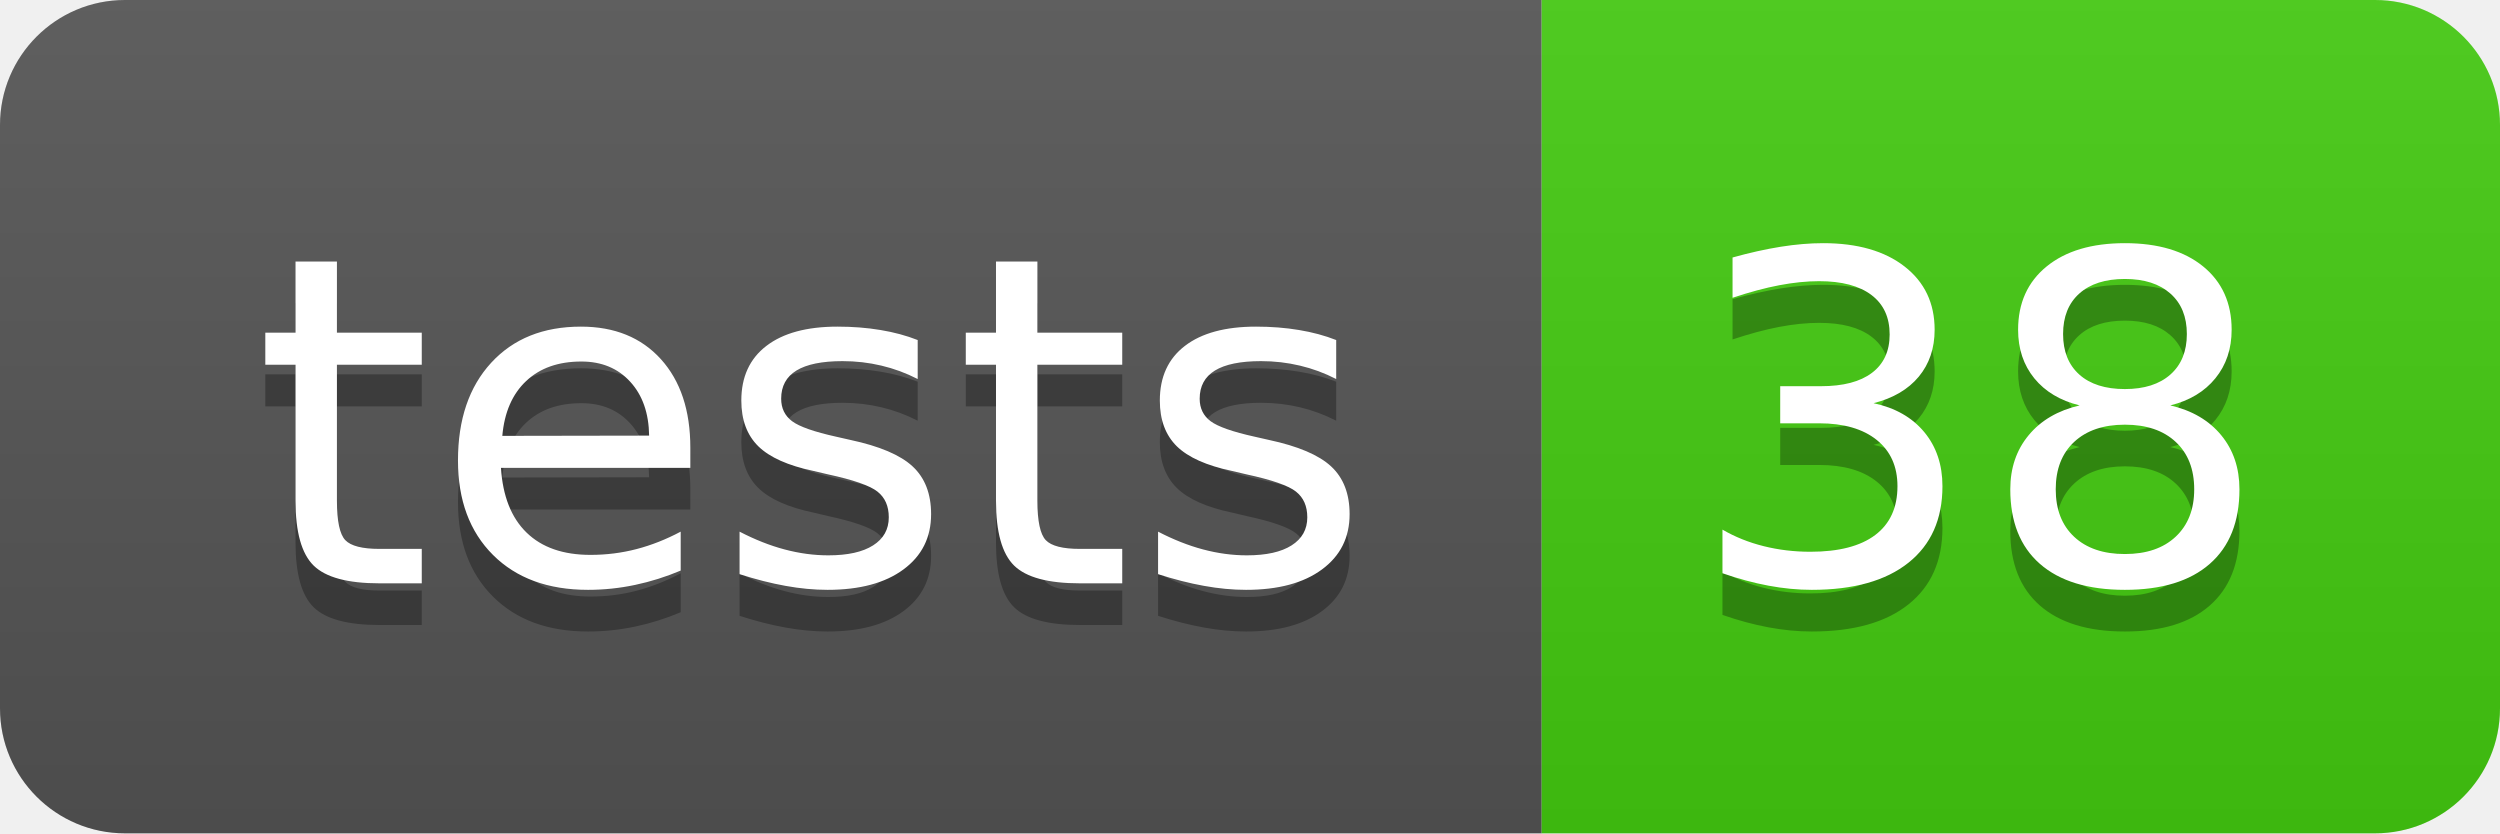
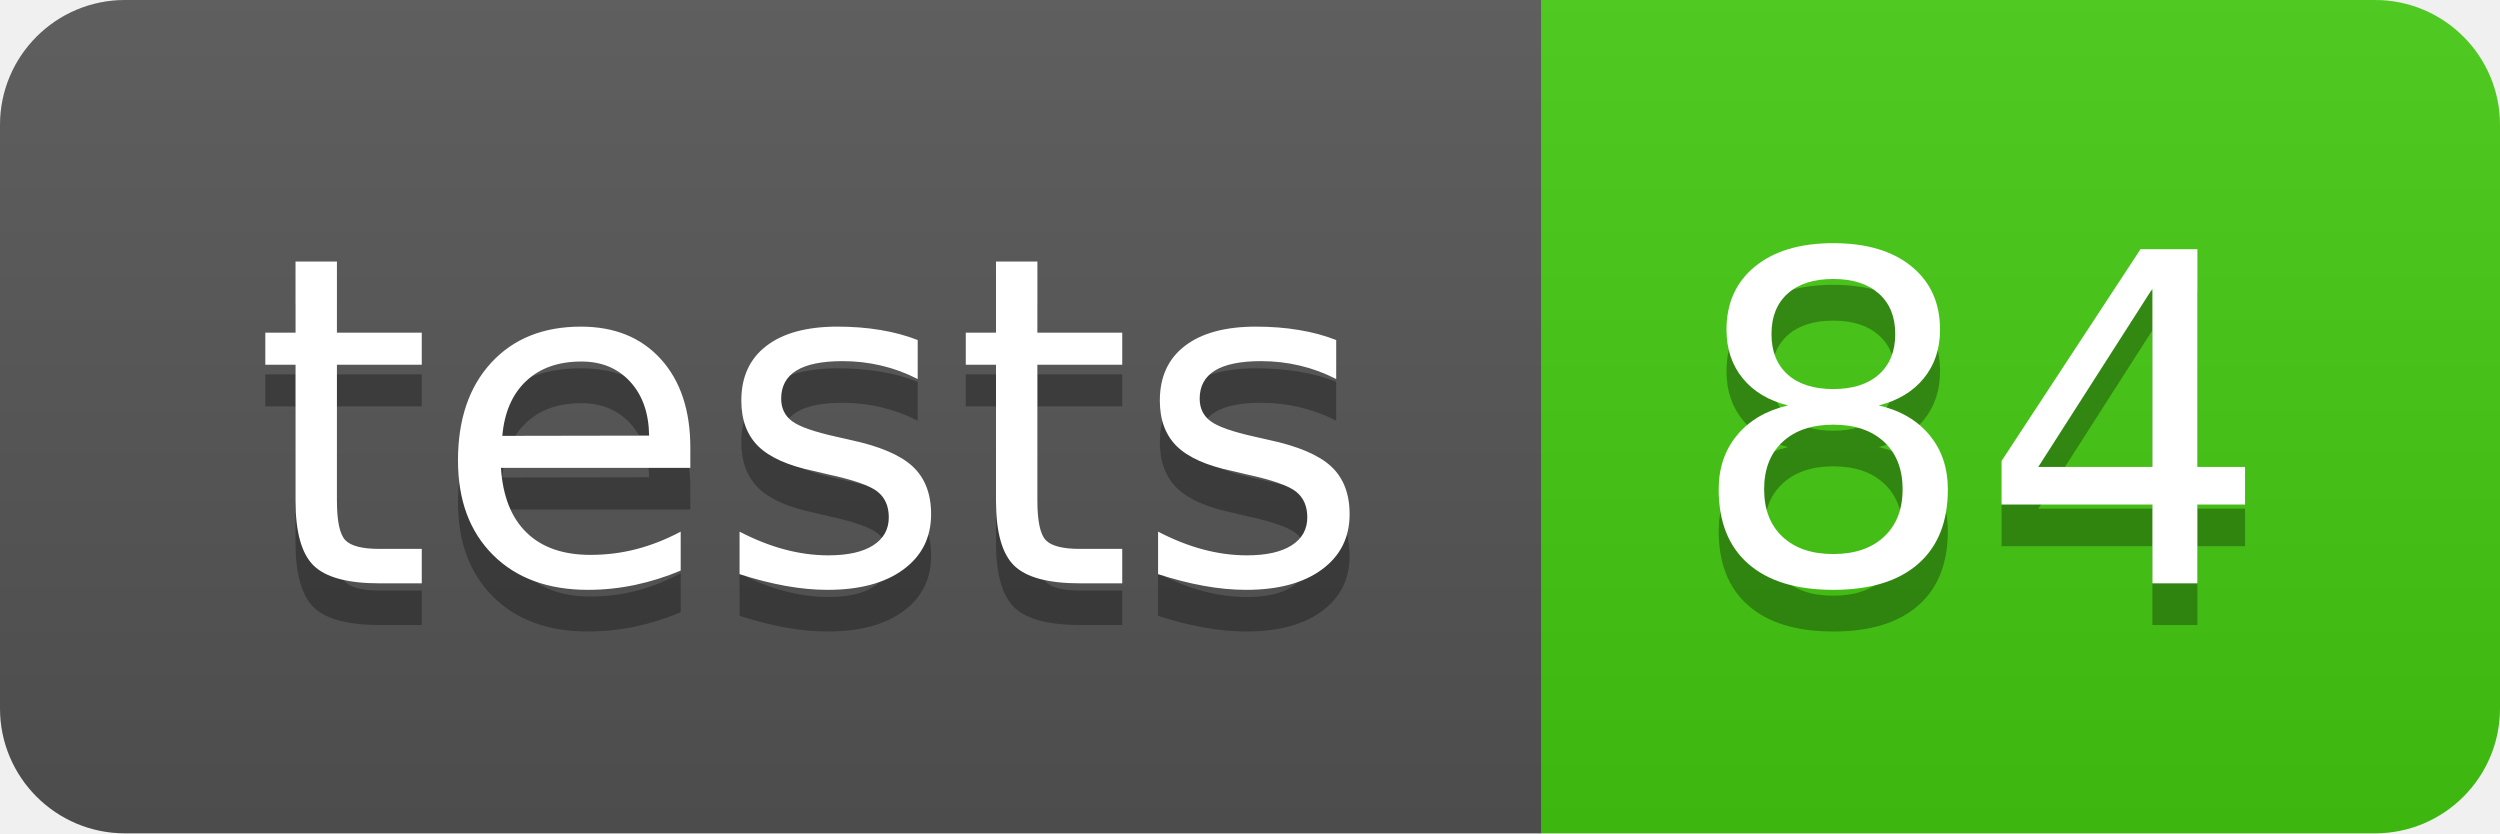
- <svg xmlns="http://www.w3.org/2000/svg" width="60" height="20" role="img" aria-label="tests: 38">
+ <svg xmlns="http://www.w3.org/2000/svg" width="60" height="20" role="img" aria-label="tests: 84">
  <linearGradient id="s" x2="0" y2="100%">
    <stop offset="0" stop-color="#bbb" stop-opacity=".1" />
    <stop offset="1" stop-opacity=".1" />
  </linearGradient>
  <clipPath id="r">
    <rect width="60" height="20" rx="3" fill="#fff" />
  </clipPath>
  <g clip-path="url(#r)">
    <rect width="37" height="20" fill="#555" />
    <rect x="37" width="23" height="20" fill="#4c1" />
    <rect width="60" height="20" fill="url(#s)" />
  </g>
  <g fill="#fff" text-anchor="middle" font-family="Verdana,Geneva,DejaVu Sans,sans-serif" text-rendering="geometricPrecision" font-size="110">
    <text aria-hidden="true" x="195" y="150" fill="#010101" fill-opacity=".3" transform="scale(.1)" textLength="270">tests</text>
    <text x="195" y="140" transform="scale(.1)" fill="#fff" textLength="270">tests</text>
-     <text aria-hidden="true" x="475" y="150" fill="#010101" fill-opacity=".3" transform="scale(.1)" textLength="130">38</text>
-     <text x="475" y="140" transform="scale(.1)" fill="#fff" textLength="130">38</text>
+     <text aria-hidden="true" x="475" y="150" fill="#010101" fill-opacity=".3" transform="scale(.1)" textLength="130">84</text>
+     <text x="475" y="140" transform="scale(.1)" fill="#fff" textLength="130">84</text>
  </g>
</svg>
